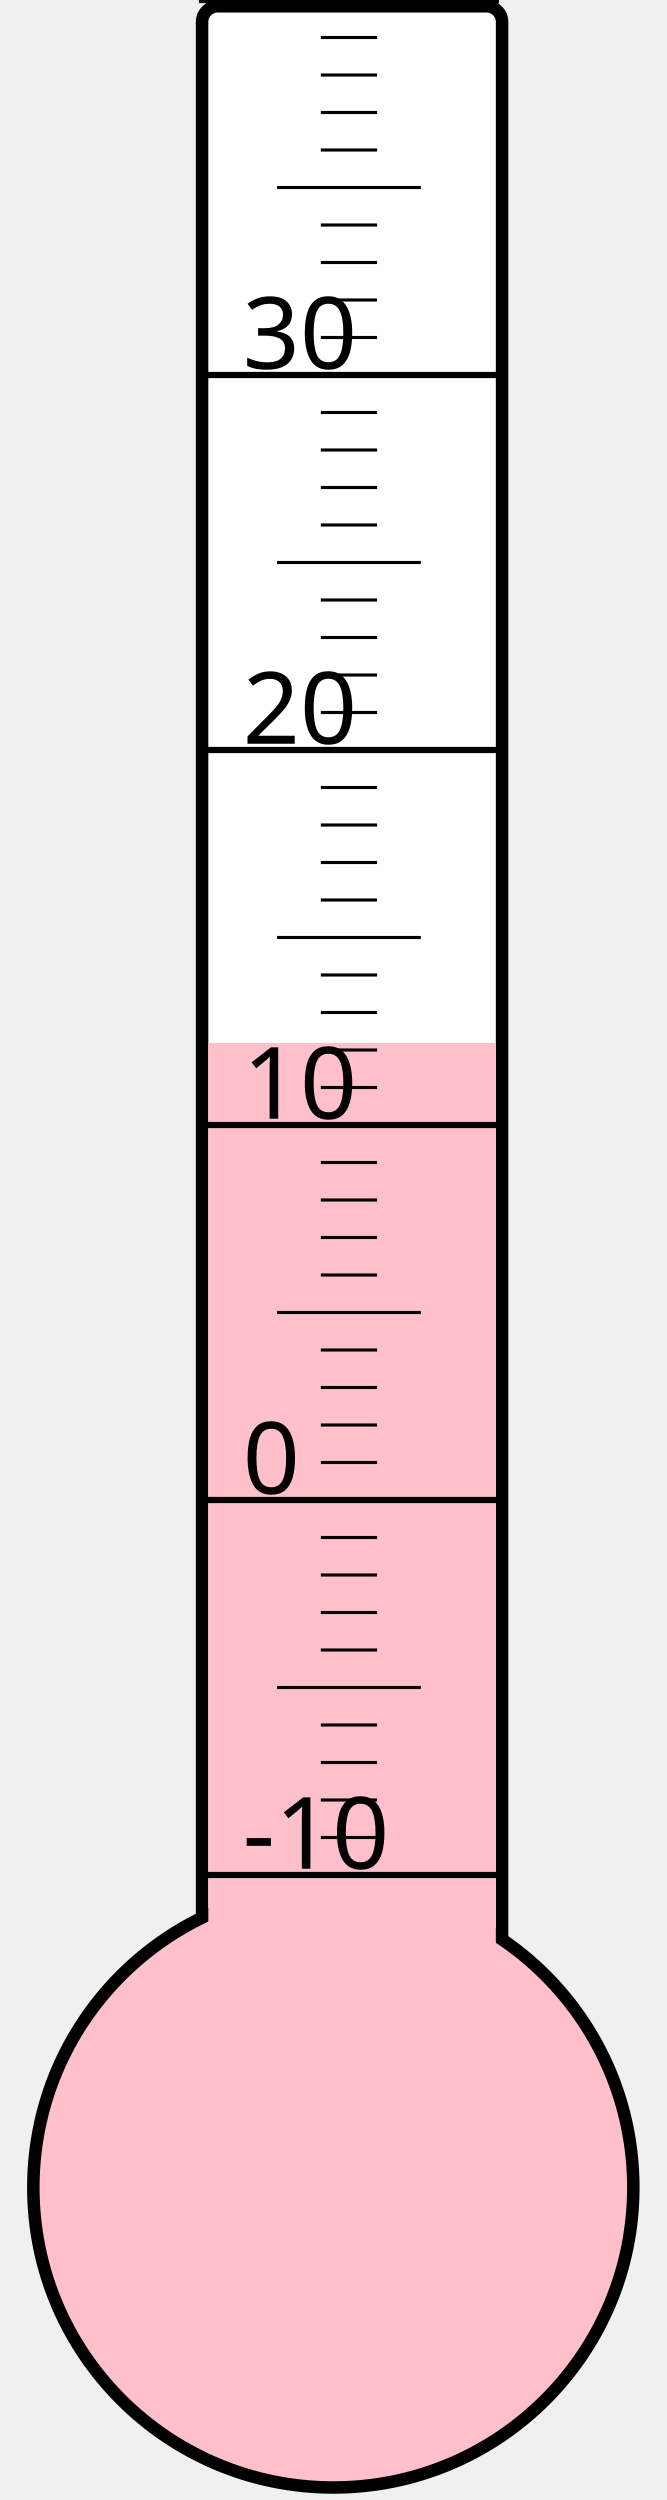
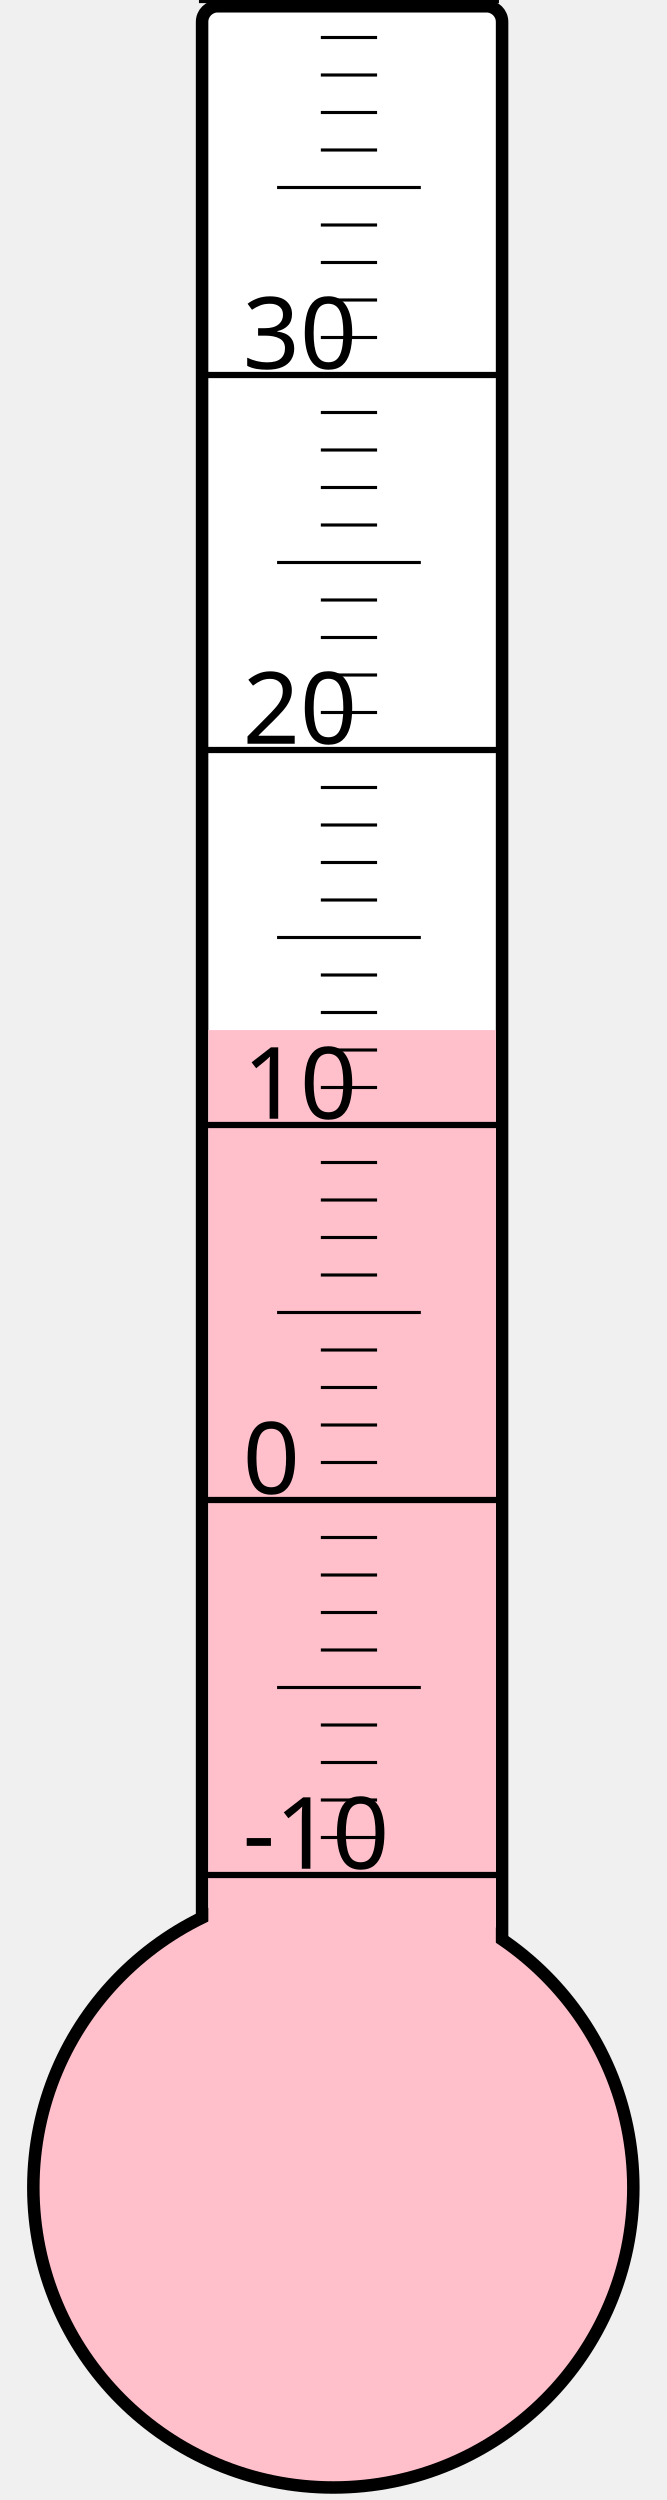
<svg xmlns="http://www.w3.org/2000/svg" width="40px" height="150px" viewBox="0 0 200 800">
  <rect width="200" height="800" x="0" y="0" style="fill: #ffffeb; fill-opacity: 0;" />
  <rect width="96" height="680" x="58" y="2" rx="5" ry="5" style="fill: white; fill-opacity: 1; stroke: black; stroke-width: 4;" />
  <circle cx="100" cy="700" r="96" style="fill: pink; stroke: black; stroke-width: 4;" />
-   <rect width="92" height="366.25" x="60" y="333.75" style="fill: pink; fill-opacity: 1; stroke-width: 0;" />
+   <rect width="92" height="370.375" x="60" y="329.625" style="fill: pink; fill-opacity: 1; stroke-width: 0;" />
  <text x="71" y="598" style="font-family: sans-serif; font-size: 24pt;">-10</text>
  <text x="71" y="478" style="font-family: sans-serif; font-size: 24pt;">0</text>
  <text x="71" y="358" style="font-family: sans-serif; font-size: 24pt;">10</text>
  <text x="71" y="238" style="font-family: sans-serif; font-size: 24pt;">20</text>
  <text x="71" y="118" style="font-family: sans-serif; font-size: 24pt;">30</text>
  <g style="stroke: black;">
    <line x1="57" y1="600" x2="153" y2="600" style="stroke-width: 2;" />
    <line x1="96" y1="588" x2="114" y2="588" style="stroke-width: 1;" />
    <line x1="96" y1="576" x2="114" y2="576" style="stroke-width: 1;" />
    <line x1="96" y1="564" x2="114" y2="564" style="stroke-width: 1;" />
    <line x1="96" y1="552" x2="114" y2="552" style="stroke-width: 1;" />
    <line x1="82" y1="540" x2="128" y2="540" style="stroke-width: 1;" />
    <line x1="96" y1="528" x2="114" y2="528" style="stroke-width: 1;" />
    <line x1="96" y1="516" x2="114" y2="516" style="stroke-width: 1;" />
    <line x1="96" y1="504" x2="114" y2="504" style="stroke-width: 1;" />
    <line x1="96" y1="492" x2="114" y2="492" style="stroke-width: 1;" />
    <line x1="57" y1="480" x2="153" y2="480" style="stroke-width: 2;" />
    <line x1="96" y1="468" x2="114" y2="468" style="stroke-width: 1;" />
    <line x1="96" y1="456" x2="114" y2="456" style="stroke-width: 1;" />
    <line x1="96" y1="444" x2="114" y2="444" style="stroke-width: 1;" />
    <line x1="96" y1="432" x2="114" y2="432" style="stroke-width: 1;" />
    <line x1="82" y1="420" x2="128" y2="420" style="stroke-width: 1;" />
    <line x1="96" y1="408" x2="114" y2="408" style="stroke-width: 1;" />
    <line x1="96" y1="396" x2="114" y2="396" style="stroke-width: 1;" />
    <line x1="96" y1="384" x2="114" y2="384" style="stroke-width: 1;" />
    <line x1="96" y1="372" x2="114" y2="372" style="stroke-width: 1;" />
    <line x1="57" y1="360" x2="153" y2="360" style="stroke-width: 2;" />
    <line x1="96" y1="348" x2="114" y2="348" style="stroke-width: 1;" />
    <line x1="96" y1="336" x2="114" y2="336" style="stroke-width: 1;" />
    <line x1="96" y1="324" x2="114" y2="324" style="stroke-width: 1;" />
    <line x1="96" y1="312" x2="114" y2="312" style="stroke-width: 1;" />
    <line x1="82" y1="300" x2="128" y2="300" style="stroke-width: 1;" />
    <line x1="96" y1="288" x2="114" y2="288" style="stroke-width: 1;" />
    <line x1="96" y1="276" x2="114" y2="276" style="stroke-width: 1;" />
    <line x1="96" y1="264" x2="114" y2="264" style="stroke-width: 1;" />
    <line x1="96" y1="252" x2="114" y2="252" style="stroke-width: 1;" />
    <line x1="57" y1="240" x2="153" y2="240" style="stroke-width: 2;" />
    <line x1="96" y1="228" x2="114" y2="228" style="stroke-width: 1;" />
    <line x1="96" y1="216" x2="114" y2="216" style="stroke-width: 1;" />
    <line x1="96" y1="204" x2="114" y2="204" style="stroke-width: 1;" />
    <line x1="96" y1="192" x2="114" y2="192" style="stroke-width: 1;" />
    <line x1="82" y1="180" x2="128" y2="180" style="stroke-width: 1;" />
    <line x1="96" y1="168" x2="114" y2="168" style="stroke-width: 1;" />
    <line x1="96" y1="156" x2="114" y2="156" style="stroke-width: 1;" />
    <line x1="96" y1="144" x2="114" y2="144" style="stroke-width: 1;" />
    <line x1="96" y1="132" x2="114" y2="132" style="stroke-width: 1;" />
    <line x1="57" y1="120" x2="153" y2="120" style="stroke-width: 2;" />
    <line x1="96" y1="108" x2="114" y2="108" style="stroke-width: 1;" />
    <line x1="96" y1="96" x2="114" y2="96" style="stroke-width: 1;" />
    <line x1="96" y1="84" x2="114" y2="84" style="stroke-width: 1;" />
    <line x1="96" y1="72" x2="114" y2="72" style="stroke-width: 1;" />
    <line x1="82" y1="60" x2="128" y2="60" style="stroke-width: 1;" />
    <line x1="96" y1="48" x2="114" y2="48" style="stroke-width: 1;" />
    <line x1="96" y1="36" x2="114" y2="36" style="stroke-width: 1;" />
    <line x1="96" y1="24" x2="114" y2="24" style="stroke-width: 1;" />
    <line x1="96" y1="12" x2="114" y2="12" style="stroke-width: 1;" />
    <line x1="57" y1="0" x2="153" y2="0" style="stroke-width: 2;" />
  </g>
</svg>
